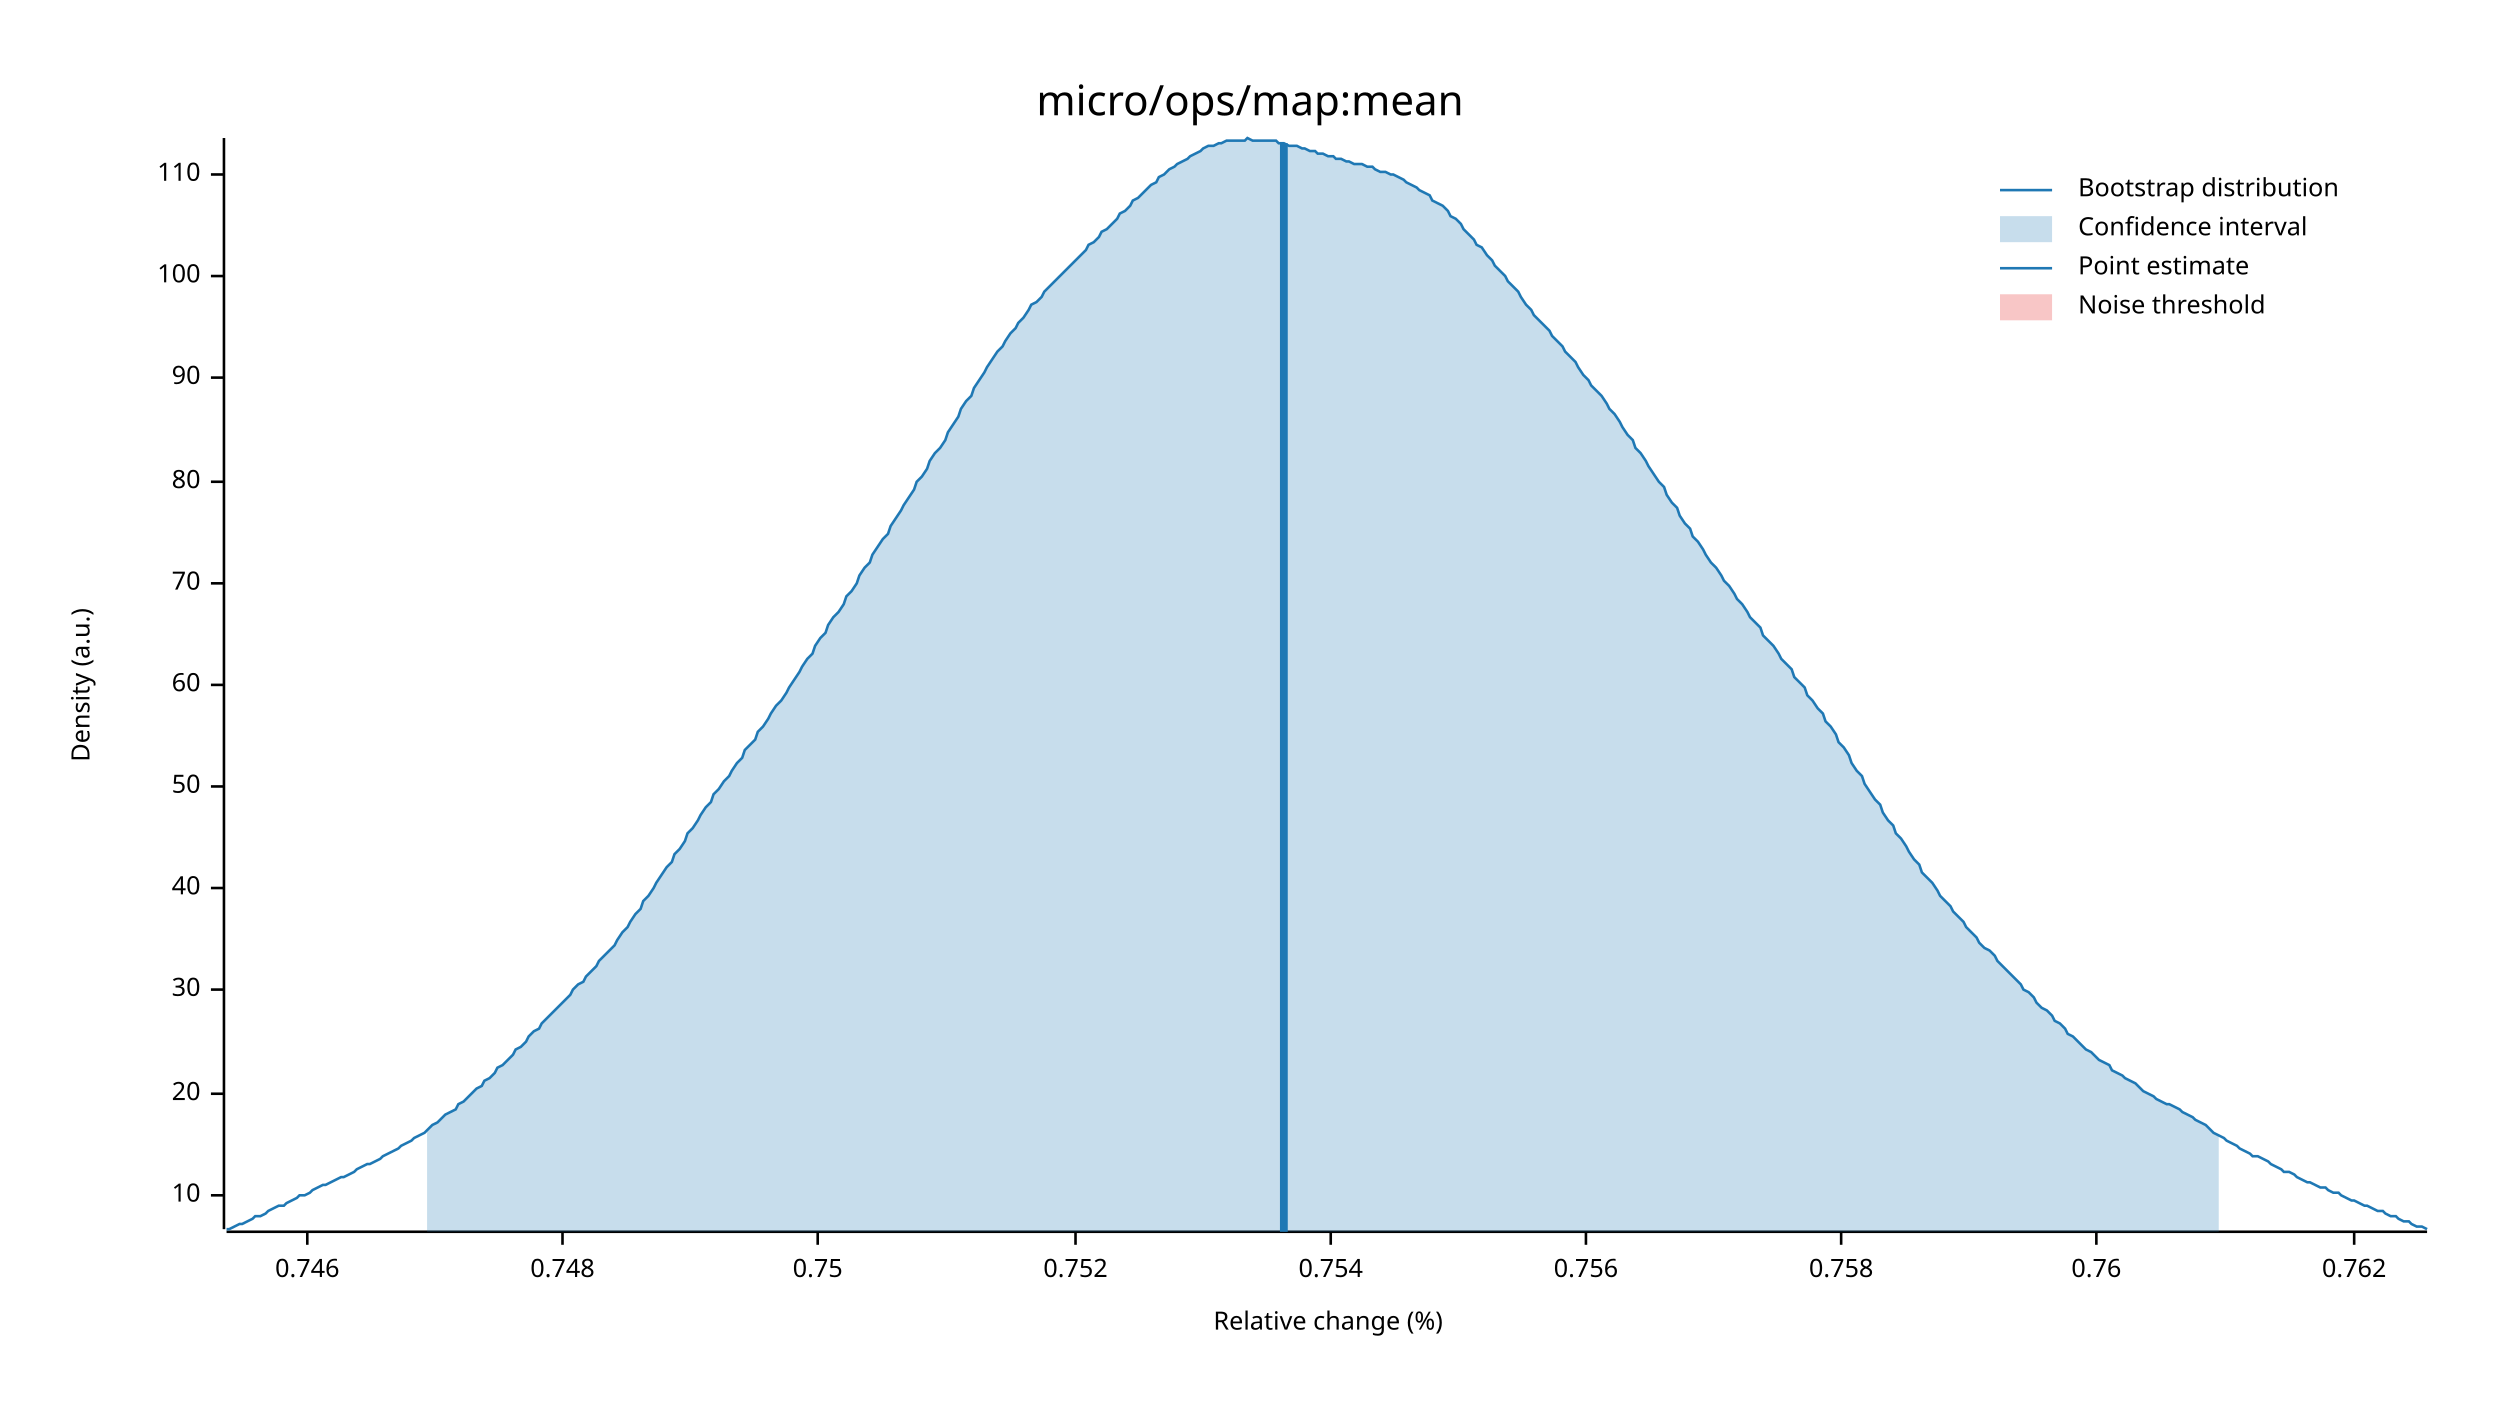
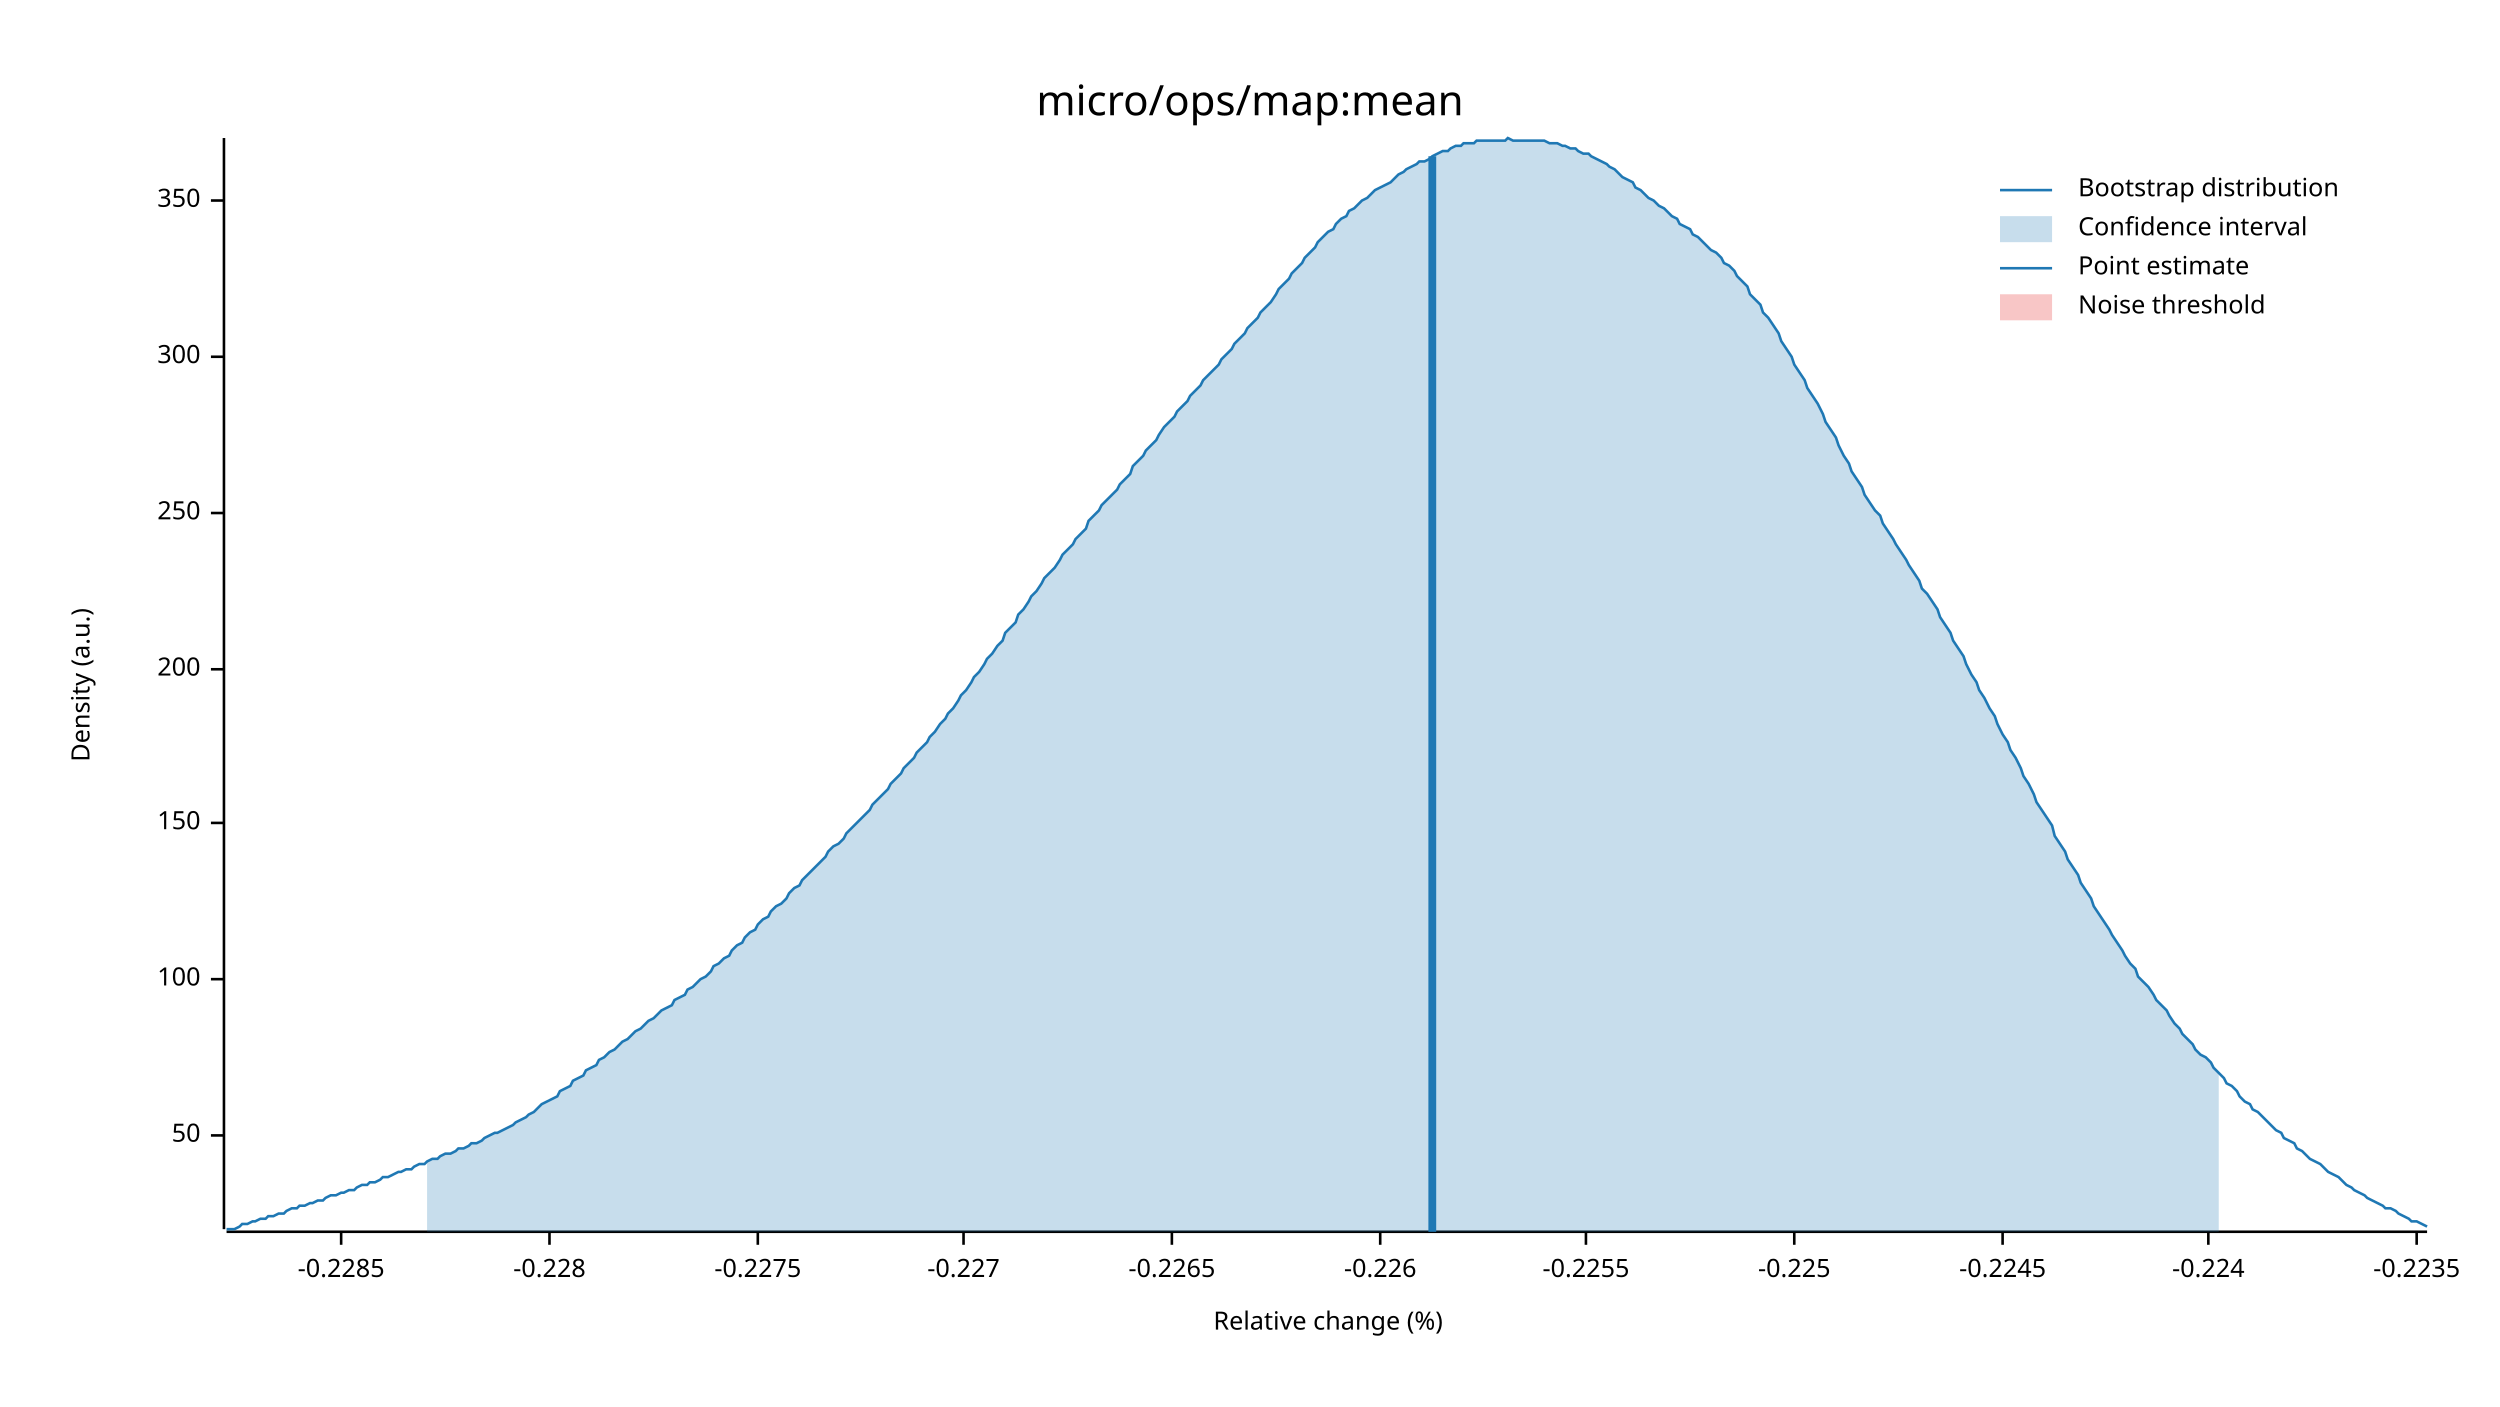
<svg xmlns="http://www.w3.org/2000/svg" width="960" height="540" viewBox="0 0 960 540">
  <text x="480" y="32" dy="0.76em" text-anchor="middle" font-family="sans-serif" font-size="16.129" opacity="1" fill="#000000">
micro/ops/map:mean
</text>
  <text x="27" y="263" dy="0.76em" text-anchor="middle" font-family="sans-serif" font-size="9.677" opacity="1" fill="#000000" transform="rotate(270, 27, 263)">
Density (a.u.)
</text>
  <text x="510" y="513" dy="-0.5ex" text-anchor="middle" font-family="sans-serif" font-size="9.677" opacity="1" fill="#000000">
Relative change (%)
</text>
  <polyline fill="none" opacity="1" stroke="#000000" stroke-width="1" points="86,53 86,472 " />
-   <text x="77" y="459" dy="0.5ex" text-anchor="end" font-family="sans-serif" font-size="9.677" opacity="1" fill="#000000">
- 10
- </text>
-   <polyline fill="none" opacity="1" stroke="#000000" stroke-width="1" points="81,459 86,459 " />
-   <text x="77" y="420" dy="0.5ex" text-anchor="end" font-family="sans-serif" font-size="9.677" opacity="1" fill="#000000">
- 20
- </text>
-   <polyline fill="none" opacity="1" stroke="#000000" stroke-width="1" points="81,420 86,420 " />
-   <text x="77" y="380" dy="0.5ex" text-anchor="end" font-family="sans-serif" font-size="9.677" opacity="1" fill="#000000">
- 30
- </text>
-   <polyline fill="none" opacity="1" stroke="#000000" stroke-width="1" points="81,380 86,380 " />
-   <text x="77" y="341" dy="0.5ex" text-anchor="end" font-family="sans-serif" font-size="9.677" opacity="1" fill="#000000">
- 40
- </text>
-   <polyline fill="none" opacity="1" stroke="#000000" stroke-width="1" points="81,341 86,341 " />
-   <text x="77" y="302" dy="0.5ex" text-anchor="end" font-family="sans-serif" font-size="9.677" opacity="1" fill="#000000">
+   <text x="77" y="436" dy="0.5ex" text-anchor="end" font-family="sans-serif" font-size="9.677" opacity="1" fill="#000000">
50
</text>
-   <polyline fill="none" opacity="1" stroke="#000000" stroke-width="1" points="81,302 86,302 " />
-   <text x="77" y="263" dy="0.5ex" text-anchor="end" font-family="sans-serif" font-size="9.677" opacity="1" fill="#000000">
- 60
- </text>
-   <polyline fill="none" opacity="1" stroke="#000000" stroke-width="1" points="81,263 86,263 " />
-   <text x="77" y="224" dy="0.5ex" text-anchor="end" font-family="sans-serif" font-size="9.677" opacity="1" fill="#000000">
- 70
- </text>
-   <polyline fill="none" opacity="1" stroke="#000000" stroke-width="1" points="81,224 86,224 " />
-   <text x="77" y="185" dy="0.5ex" text-anchor="end" font-family="sans-serif" font-size="9.677" opacity="1" fill="#000000">
- 80
- </text>
-   <polyline fill="none" opacity="1" stroke="#000000" stroke-width="1" points="81,185 86,185 " />
-   <text x="77" y="145" dy="0.5ex" text-anchor="end" font-family="sans-serif" font-size="9.677" opacity="1" fill="#000000">
- 90
- </text>
-   <polyline fill="none" opacity="1" stroke="#000000" stroke-width="1" points="81,145 86,145 " />
-   <text x="77" y="106" dy="0.5ex" text-anchor="end" font-family="sans-serif" font-size="9.677" opacity="1" fill="#000000">
+   <polyline fill="none" opacity="1" stroke="#000000" stroke-width="1" points="81,436 86,436 " />
+   <text x="77" y="376" dy="0.5ex" text-anchor="end" font-family="sans-serif" font-size="9.677" opacity="1" fill="#000000">
100
</text>
-   <polyline fill="none" opacity="1" stroke="#000000" stroke-width="1" points="81,106 86,106 " />
-   <text x="77" y="67" dy="0.5ex" text-anchor="end" font-family="sans-serif" font-size="9.677" opacity="1" fill="#000000">
- 110
+   <polyline fill="none" opacity="1" stroke="#000000" stroke-width="1" points="81,376 86,376 " />
+   <text x="77" y="316" dy="0.5ex" text-anchor="end" font-family="sans-serif" font-size="9.677" opacity="1" fill="#000000">
+ 150
</text>
-   <polyline fill="none" opacity="1" stroke="#000000" stroke-width="1" points="81,67 86,67 " />
+   <polyline fill="none" opacity="1" stroke="#000000" stroke-width="1" points="81,316 86,316 " />
+   <text x="77" y="257" dy="0.5ex" text-anchor="end" font-family="sans-serif" font-size="9.677" opacity="1" fill="#000000">
+ 200
+ </text>
+   <polyline fill="none" opacity="1" stroke="#000000" stroke-width="1" points="81,257 86,257 " />
+   <text x="77" y="197" dy="0.5ex" text-anchor="end" font-family="sans-serif" font-size="9.677" opacity="1" fill="#000000">
+ 250
+ </text>
+   <polyline fill="none" opacity="1" stroke="#000000" stroke-width="1" points="81,197 86,197 " />
+   <text x="77" y="137" dy="0.5ex" text-anchor="end" font-family="sans-serif" font-size="9.677" opacity="1" fill="#000000">
+ 300
+ </text>
+   <polyline fill="none" opacity="1" stroke="#000000" stroke-width="1" points="81,137 86,137 " />
+   <text x="77" y="77" dy="0.5ex" text-anchor="end" font-family="sans-serif" font-size="9.677" opacity="1" fill="#000000">
+ 350
+ </text>
+   <polyline fill="none" opacity="1" stroke="#000000" stroke-width="1" points="81,77 86,77 " />
  <polyline fill="none" opacity="1" stroke="#000000" stroke-width="1" points="87,473 932,473 " />
-   <text x="118" y="483" dy="0.76em" text-anchor="middle" font-family="sans-serif" font-size="9.677" opacity="1" fill="#000000">
- 0.746
+   <text x="131" y="483" dy="0.76em" text-anchor="middle" font-family="sans-serif" font-size="9.677" opacity="1" fill="#000000">
+ -0.2285
</text>
-   <polyline fill="none" opacity="1" stroke="#000000" stroke-width="1" points="118,473 118,478 " />
-   <text x="216" y="483" dy="0.76em" text-anchor="middle" font-family="sans-serif" font-size="9.677" opacity="1" fill="#000000">
- 0.748
+   <polyline fill="none" opacity="1" stroke="#000000" stroke-width="1" points="131,473 131,478 " />
+   <text x="211" y="483" dy="0.76em" text-anchor="middle" font-family="sans-serif" font-size="9.677" opacity="1" fill="#000000">
+ -0.228
</text>
-   <polyline fill="none" opacity="1" stroke="#000000" stroke-width="1" points="216,473 216,478 " />
-   <text x="314" y="483" dy="0.76em" text-anchor="middle" font-family="sans-serif" font-size="9.677" opacity="1" fill="#000000">
- 0.75
+   <polyline fill="none" opacity="1" stroke="#000000" stroke-width="1" points="211,473 211,478 " />
+   <text x="291" y="483" dy="0.76em" text-anchor="middle" font-family="sans-serif" font-size="9.677" opacity="1" fill="#000000">
+ -0.2275
</text>
-   <polyline fill="none" opacity="1" stroke="#000000" stroke-width="1" points="314,473 314,478 " />
-   <text x="413" y="483" dy="0.76em" text-anchor="middle" font-family="sans-serif" font-size="9.677" opacity="1" fill="#000000">
- 0.752
+   <polyline fill="none" opacity="1" stroke="#000000" stroke-width="1" points="291,473 291,478 " />
+   <text x="370" y="483" dy="0.76em" text-anchor="middle" font-family="sans-serif" font-size="9.677" opacity="1" fill="#000000">
+ -0.227
</text>
-   <polyline fill="none" opacity="1" stroke="#000000" stroke-width="1" points="413,473 413,478 " />
-   <text x="511" y="483" dy="0.76em" text-anchor="middle" font-family="sans-serif" font-size="9.677" opacity="1" fill="#000000">
- 0.754
+   <polyline fill="none" opacity="1" stroke="#000000" stroke-width="1" points="370,473 370,478 " />
+   <text x="450" y="483" dy="0.76em" text-anchor="middle" font-family="sans-serif" font-size="9.677" opacity="1" fill="#000000">
+ -0.2265
</text>
-   <polyline fill="none" opacity="1" stroke="#000000" stroke-width="1" points="511,473 511,478 " />
+   <polyline fill="none" opacity="1" stroke="#000000" stroke-width="1" points="450,473 450,478 " />
+   <text x="530" y="483" dy="0.76em" text-anchor="middle" font-family="sans-serif" font-size="9.677" opacity="1" fill="#000000">
+ -0.226
+ </text>
+   <polyline fill="none" opacity="1" stroke="#000000" stroke-width="1" points="530,473 530,478 " />
  <text x="609" y="483" dy="0.76em" text-anchor="middle" font-family="sans-serif" font-size="9.677" opacity="1" fill="#000000">
- 0.756
+ -0.2255
</text>
  <polyline fill="none" opacity="1" stroke="#000000" stroke-width="1" points="609,473 609,478 " />
-   <text x="707" y="483" dy="0.76em" text-anchor="middle" font-family="sans-serif" font-size="9.677" opacity="1" fill="#000000">
- 0.758
+   <text x="689" y="483" dy="0.76em" text-anchor="middle" font-family="sans-serif" font-size="9.677" opacity="1" fill="#000000">
+ -0.225
</text>
-   <polyline fill="none" opacity="1" stroke="#000000" stroke-width="1" points="707,473 707,478 " />
-   <text x="805" y="483" dy="0.76em" text-anchor="middle" font-family="sans-serif" font-size="9.677" opacity="1" fill="#000000">
- 0.76
+   <polyline fill="none" opacity="1" stroke="#000000" stroke-width="1" points="689,473 689,478 " />
+   <text x="769" y="483" dy="0.76em" text-anchor="middle" font-family="sans-serif" font-size="9.677" opacity="1" fill="#000000">
+ -0.2245
</text>
-   <polyline fill="none" opacity="1" stroke="#000000" stroke-width="1" points="805,473 805,478 " />
-   <text x="904" y="483" dy="0.76em" text-anchor="middle" font-family="sans-serif" font-size="9.677" opacity="1" fill="#000000">
- 0.762
+   <polyline fill="none" opacity="1" stroke="#000000" stroke-width="1" points="769,473 769,478 " />
+   <text x="848" y="483" dy="0.76em" text-anchor="middle" font-family="sans-serif" font-size="9.677" opacity="1" fill="#000000">
+ -0.224
</text>
-   <polyline fill="none" opacity="1" stroke="#000000" stroke-width="1" points="904,473 904,478 " />
-   <polyline fill="none" opacity="1" stroke="#1F78B4" stroke-width="1" points="87,472 88,472 90,471 92,470 93,470 95,469 97,468 98,467 100,467 102,466 103,465 105,464 107,463 109,463 110,462 112,461 114,460 115,459 117,459 119,458 120,457 122,456 124,455 125,455 127,454 129,453 131,452 132,452 134,451 136,450 137,449 139,448 141,447 142,447 144,446 146,445 147,444 149,443 151,442 153,441 154,440 156,439 158,438 159,437 161,436 163,435 164,434 166,432 168,431 169,430 171,428 173,427 175,426 176,424 178,423 180,421 181,420 183,418 185,417 186,415 188,414 190,412 191,410 193,409 195,407 197,405 198,403 200,402 202,400 203,398 205,396 207,395 208,393 210,391 212,389 214,387 215,386 217,384 219,382 220,380 222,378 224,377 225,375 227,373 229,371 230,369 232,367 234,365 236,363 237,361 239,358 241,356 242,354 244,351 246,349 247,346 249,344 251,341 252,339 254,336 256,333 258,331 259,328 261,326 263,323 264,320 266,318 268,315 269,313 271,310 273,308 274,305 276,303 278,300 280,298 281,296 283,293 285,291 286,288 288,286 290,284 291,281 293,279 295,276 296,274 298,271 300,269 302,266 303,264 305,261 307,258 308,256 310,253 312,251 313,248 315,245 317,243 318,240 320,237 322,235 324,232 325,229 327,227 329,224 330,221 332,218 334,216 335,213 337,210 339,207 341,205 342,202 344,199 346,196 347,194 349,191 351,188 352,185 354,183 356,180 357,177 359,174 361,172 363,169 364,166 366,163 368,160 369,157 371,154 373,152 374,149 376,146 378,143 379,141 381,138 383,135 385,133 386,131 388,128 390,126 391,124 393,122 395,119 396,117 398,116 400,114 401,112 403,110 405,108 407,106 408,105 410,103 412,101 413,100 415,98 417,96 418,94 420,93 422,91 423,89 425,88 427,86 429,84 430,82 432,81 434,79 435,77 437,76 439,74 440,73 442,71 444,70 445,68 447,67 449,65 451,64 452,63 454,62 456,61 457,60 459,59 461,58 462,57 464,56 466,56 468,55 469,55 471,54 473,54 474,54 476,54 478,54 479,53 481,54 483,54 484,54 486,54 488,54 490,54 491,55 493,55 495,56 496,56 498,56 500,57 501,57 503,58 505,58 506,59 508,59 510,60 512,60 513,61 515,61 517,62 518,62 520,63 522,63 523,63 525,64 527,64 528,65 530,66 532,66 534,67 535,67 537,68 539,69 540,70 542,71 544,72 545,73 547,74 549,75 550,77 552,78 554,79 556,81 557,83 559,84 561,86 562,88 564,90 566,92 567,94 569,95 571,98 573,100 574,102 576,104 578,106 579,108 581,110 583,112 584,114 586,117 588,119 589,121 591,123 593,125 595,127 596,129 598,131 600,133 601,135 603,137 605,139 606,141 608,144 610,146 611,148 613,150 615,152 617,155 618,157 620,159 622,162 623,164 625,167 627,169 628,172 630,174 632,177 633,179 635,182 637,185 639,187 640,190 642,193 644,195 645,198 647,201 649,203 650,206 652,208 654,211 655,213 657,216 659,218 661,221 662,223 664,225 666,228 667,230 669,232 671,235 672,237 674,239 676,241 677,244 679,246 681,248 683,251 684,253 686,255 688,257 689,260 691,262 693,264 694,267 696,269 698,272 700,274 701,277 703,279 705,282 706,285 708,287 710,290 711,293 713,296 715,298 716,301 718,304 720,307 722,309 723,312 725,315 727,317 728,320 730,322 732,325 733,327 735,330 737,332 738,335 740,337 742,339 744,342 745,344 747,346 749,348 750,350 752,352 754,354 755,356 757,358 759,360 760,362 762,364 764,365 766,367 767,369 769,371 771,373 772,374 774,376 776,378 777,380 779,381 781,383 782,385 784,387 786,388 788,390 789,392 791,393 793,395 794,397 796,398 798,400 799,401 801,403 803,404 804,405 806,407 808,408 810,409 811,411 813,412 815,413 816,414 818,415 820,416 821,417 823,419 825,420 827,421 828,422 830,423 832,424 833,424 835,425 837,426 838,427 840,428 842,429 843,430 845,431 847,432 849,434 850,435 852,436 854,437 855,438 857,439 859,440 860,441 862,442 864,443 865,444 867,444 869,445 871,446 872,447 874,448 876,449 877,450 879,450 881,451 882,452 884,453 886,454 887,454 889,455 891,456 893,456 894,457 896,458 898,458 899,459 901,460 903,461 904,461 906,462 908,463 909,463 911,464 913,465 915,465 916,466 918,467 920,467 921,468 923,469 925,469 926,470 928,471 930,471 932,472 " />
-   <polygon opacity="0.25" fill="#1F78B4" points="164,434 166,432 168,431 169,430 171,428 173,427 175,426 176,424 178,423 180,421 181,420 183,418 185,417 186,415 188,414 190,412 191,410 193,409 195,407 197,405 198,403 200,402 202,400 203,398 205,396 207,395 208,393 210,391 212,389 214,387 215,386 217,384 219,382 220,380 222,378 224,377 225,375 227,373 229,371 230,369 232,367 234,365 236,363 237,361 239,358 241,356 242,354 244,351 246,349 247,346 249,344 251,341 252,339 254,336 256,333 258,331 259,328 261,326 263,323 264,320 266,318 268,315 269,313 271,310 273,308 274,305 276,303 278,300 280,298 281,296 283,293 285,291 286,288 288,286 290,284 291,281 293,279 295,276 296,274 298,271 300,269 302,266 303,264 305,261 307,258 308,256 310,253 312,251 313,248 315,245 317,243 318,240 320,237 322,235 324,232 325,229 327,227 329,224 330,221 332,218 334,216 335,213 337,210 339,207 341,205 342,202 344,199 346,196 347,194 349,191 351,188 352,185 354,183 356,180 357,177 359,174 361,172 363,169 364,166 366,163 368,160 369,157 371,154 373,152 374,149 376,146 378,143 379,141 381,138 383,135 385,133 386,131 388,128 390,126 391,124 393,122 395,119 396,117 398,116 400,114 401,112 403,110 405,108 407,106 408,105 410,103 412,101 413,100 415,98 417,96 418,94 420,93 422,91 423,89 425,88 427,86 429,84 430,82 432,81 434,79 435,77 437,76 439,74 440,73 442,71 444,70 445,68 447,67 449,65 451,64 452,63 454,62 456,61 457,60 459,59 461,58 462,57 464,56 466,56 468,55 469,55 471,54 473,54 474,54 476,54 478,54 479,53 481,54 483,54 484,54 486,54 488,54 490,54 491,55 493,55 495,56 496,56 498,56 500,57 501,57 503,58 505,58 506,59 508,59 510,60 512,60 513,61 515,61 517,62 518,62 520,63 522,63 523,63 525,64 527,64 528,65 530,66 532,66 534,67 535,67 537,68 539,69 540,70 542,71 544,72 545,73 547,74 549,75 550,77 552,78 554,79 556,81 557,83 559,84 561,86 562,88 564,90 566,92 567,94 569,95 571,98 573,100 574,102 576,104 578,106 579,108 581,110 583,112 584,114 586,117 588,119 589,121 591,123 593,125 595,127 596,129 598,131 600,133 601,135 603,137 605,139 606,141 608,144 610,146 611,148 613,150 615,152 617,155 618,157 620,159 622,162 623,164 625,167 627,169 628,172 630,174 632,177 633,179 635,182 637,185 639,187 640,190 642,193 644,195 645,198 647,201 649,203 650,206 652,208 654,211 655,213 657,216 659,218 661,221 662,223 664,225 666,228 667,230 669,232 671,235 672,237 674,239 676,241 677,244 679,246 681,248 683,251 684,253 686,255 688,257 689,260 691,262 693,264 694,267 696,269 698,272 700,274 701,277 703,279 705,282 706,285 708,287 710,290 711,293 713,296 715,298 716,301 718,304 720,307 722,309 723,312 725,315 727,317 728,320 730,322 732,325 733,327 735,330 737,332 738,335 740,337 742,339 744,342 745,344 747,346 749,348 750,350 752,352 754,354 755,356 757,358 759,360 760,362 762,364 764,365 766,367 767,369 769,371 771,373 772,374 774,376 776,378 777,380 779,381 781,383 782,385 784,387 786,388 788,390 789,392 791,393 793,395 794,397 796,398 798,400 799,401 801,403 803,404 804,405 806,407 808,408 810,409 811,411 813,412 815,413 816,414 818,415 820,416 821,417 823,419 825,420 827,421 828,422 830,423 832,424 833,424 835,425 837,426 838,427 840,428 842,429 843,430 845,431 847,432 849,434 850,435 852,436 852,473 164,473 " />
-   <polyline fill="none" opacity="1" stroke="#1F78B4" stroke-width="3" points="493,473 493,55 " />
+   <polyline fill="none" opacity="1" stroke="#000000" stroke-width="1" points="848,473 848,478 " />
+   <text x="928" y="483" dy="0.76em" text-anchor="middle" font-family="sans-serif" font-size="9.677" opacity="1" fill="#000000">
+ -0.2235
+ </text>
+   <polyline fill="none" opacity="1" stroke="#000000" stroke-width="1" points="928,473 928,478 " />
+   <polyline fill="none" opacity="1" stroke="#1F78B4" stroke-width="1" points="87,472 88,472 90,472 92,471 93,470 95,470 97,469 98,469 100,468 102,468 103,467 105,467 107,466 109,466 110,465 112,464 114,464 115,463 117,463 119,462 120,462 122,461 124,461 125,460 127,459 129,459 131,458 132,458 134,457 136,457 137,456 139,455 141,455 142,454 144,454 146,453 147,452 149,452 151,451 153,450 154,450 156,449 158,449 159,448 161,447 163,447 164,446 166,445 168,445 169,444 171,443 173,443 175,442 176,441 178,441 180,440 181,439 183,439 185,438 186,437 188,436 190,435 191,435 193,434 195,433 197,432 198,431 200,430 202,429 203,428 205,427 207,425 208,424 210,423 212,422 214,421 215,419 217,418 219,417 220,415 222,414 224,413 225,411 227,410 229,409 230,407 232,406 234,404 236,403 237,402 239,400 241,399 242,398 244,396 246,395 247,394 249,392 251,391 252,390 254,388 256,387 258,386 259,384 261,383 263,382 264,380 266,379 268,377 269,376 271,375 273,373 274,371 276,370 278,368 280,367 281,365 283,363 285,362 286,360 288,358 290,357 291,355 293,353 295,352 296,350 298,348 300,347 302,345 303,343 305,341 307,340 308,338 310,336 312,334 313,333 315,331 317,329 318,327 320,325 322,324 324,322 325,320 327,318 329,316 330,315 332,313 334,311 335,309 337,307 339,305 341,303 342,301 344,299 346,297 347,295 349,293 351,291 352,289 354,287 356,285 357,283 359,281 361,278 363,276 364,274 366,272 368,269 369,267 371,265 373,262 374,260 376,258 378,255 379,253 381,251 383,248 385,246 386,243 388,241 390,239 391,236 393,234 395,231 396,229 398,227 400,224 401,222 403,220 405,218 407,215 408,213 410,211 412,209 413,207 415,205 417,203 418,200 420,198 422,196 423,194 425,192 427,190 429,188 430,186 432,184 434,182 435,179 437,177 439,175 440,173 442,171 444,169 445,167 447,164 449,162 451,160 452,158 454,156 456,154 457,152 459,150 461,148 462,146 464,144 466,142 468,140 469,138 471,136 473,134 474,132 476,130 478,128 479,126 481,124 483,122 484,120 486,118 488,116 490,113 491,111 493,109 495,107 496,105 498,103 500,101 501,99 503,97 505,95 506,93 508,91 510,89 512,88 513,86 515,84 517,83 518,81 520,80 522,78 523,77 525,76 527,74 528,73 530,72 532,71 534,70 535,69 537,67 539,66 540,65 542,64 544,63 545,62 547,62 549,61 550,60 552,59 554,58 556,58 557,57 559,56 561,56 562,55 564,55 566,55 567,54 569,54 571,54 573,54 574,54 576,54 578,54 579,53 581,54 583,54 584,54 586,54 588,54 589,54 591,54 593,54 595,55 596,55 598,55 600,56 601,56 603,57 605,57 606,58 608,59 610,59 611,60 613,61 615,62 617,63 618,64 620,65 622,67 623,68 625,69 627,70 628,72 630,73 632,75 633,76 635,77 637,79 639,80 640,81 642,83 644,84 645,86 647,87 649,88 650,90 652,91 654,93 655,94 657,96 659,97 661,99 662,101 664,102 666,104 667,106 669,108 671,110 672,113 674,115 676,117 677,120 679,122 681,125 683,128 684,131 686,134 688,137 689,140 691,143 693,146 694,149 696,152 698,155 700,159 701,162 703,165 705,168 706,171 708,175 710,178 711,181 713,184 715,187 716,190 718,193 720,196 722,198 723,201 725,204 727,207 728,209 730,212 732,215 733,217 735,220 737,223 738,226 740,228 742,231 744,234 745,237 747,240 749,243 750,246 752,249 754,252 755,255 757,259 759,262 760,265 762,268 764,272 766,275 767,278 769,282 771,285 772,288 774,291 776,295 777,298 779,301 781,305 782,308 784,311 786,314 788,317 789,321 791,324 793,327 794,330 796,333 798,336 799,339 801,342 803,345 804,348 806,351 808,354 810,357 811,359 813,362 815,365 816,367 818,370 820,372 821,375 823,377 825,379 827,382 828,384 830,386 832,388 833,390 835,393 837,395 838,397 840,399 842,401 843,403 845,405 847,406 849,408 850,410 852,412 854,414 855,416 857,417 859,419 860,421 862,423 864,424 865,426 867,427 869,429 871,431 872,432 874,434 876,435 877,437 879,438 881,439 882,441 884,442 886,444 887,445 889,446 891,447 893,449 894,450 896,451 898,452 899,453 901,455 903,456 904,457 906,458 908,459 909,460 911,461 913,462 915,463 916,464 918,464 920,465 921,466 923,467 925,468 926,469 928,469 930,470 932,471 " />
+   <polygon opacity="0.25" fill="#1F78B4" points="164,446 166,445 168,445 169,444 171,443 173,443 175,442 176,441 178,441 180,440 181,439 183,439 185,438 186,437 188,436 190,435 191,435 193,434 195,433 197,432 198,431 200,430 202,429 203,428 205,427 207,425 208,424 210,423 212,422 214,421 215,419 217,418 219,417 220,415 222,414 224,413 225,411 227,410 229,409 230,407 232,406 234,404 236,403 237,402 239,400 241,399 242,398 244,396 246,395 247,394 249,392 251,391 252,390 254,388 256,387 258,386 259,384 261,383 263,382 264,380 266,379 268,377 269,376 271,375 273,373 274,371 276,370 278,368 280,367 281,365 283,363 285,362 286,360 288,358 290,357 291,355 293,353 295,352 296,350 298,348 300,347 302,345 303,343 305,341 307,340 308,338 310,336 312,334 313,333 315,331 317,329 318,327 320,325 322,324 324,322 325,320 327,318 329,316 330,315 332,313 334,311 335,309 337,307 339,305 341,303 342,301 344,299 346,297 347,295 349,293 351,291 352,289 354,287 356,285 357,283 359,281 361,278 363,276 364,274 366,272 368,269 369,267 371,265 373,262 374,260 376,258 378,255 379,253 381,251 383,248 385,246 386,243 388,241 390,239 391,236 393,234 395,231 396,229 398,227 400,224 401,222 403,220 405,218 407,215 408,213 410,211 412,209 413,207 415,205 417,203 418,200 420,198 422,196 423,194 425,192 427,190 429,188 430,186 432,184 434,182 435,179 437,177 439,175 440,173 442,171 444,169 445,167 447,164 449,162 451,160 452,158 454,156 456,154 457,152 459,150 461,148 462,146 464,144 466,142 468,140 469,138 471,136 473,134 474,132 476,130 478,128 479,126 481,124 483,122 484,120 486,118 488,116 490,113 491,111 493,109 495,107 496,105 498,103 500,101 501,99 503,97 505,95 506,93 508,91 510,89 512,88 513,86 515,84 517,83 518,81 520,80 522,78 523,77 525,76 527,74 528,73 530,72 532,71 534,70 535,69 537,67 539,66 540,65 542,64 544,63 545,62 547,62 549,61 550,60 552,59 554,58 556,58 557,57 559,56 561,56 562,55 564,55 566,55 567,54 569,54 571,54 573,54 574,54 576,54 578,54 579,53 581,54 583,54 584,54 586,54 588,54 589,54 591,54 593,54 595,55 596,55 598,55 600,56 601,56 603,57 605,57 606,58 608,59 610,59 611,60 613,61 615,62 617,63 618,64 620,65 622,67 623,68 625,69 627,70 628,72 630,73 632,75 633,76 635,77 637,79 639,80 640,81 642,83 644,84 645,86 647,87 649,88 650,90 652,91 654,93 655,94 657,96 659,97 661,99 662,101 664,102 666,104 667,106 669,108 671,110 672,113 674,115 676,117 677,120 679,122 681,125 683,128 684,131 686,134 688,137 689,140 691,143 693,146 694,149 696,152 698,155 700,159 701,162 703,165 705,168 706,171 708,175 710,178 711,181 713,184 715,187 716,190 718,193 720,196 722,198 723,201 725,204 727,207 728,209 730,212 732,215 733,217 735,220 737,223 738,226 740,228 742,231 744,234 745,237 747,240 749,243 750,246 752,249 754,252 755,255 757,259 759,262 760,265 762,268 764,272 766,275 767,278 769,282 771,285 772,288 774,291 776,295 777,298 779,301 781,305 782,308 784,311 786,314 788,317 789,321 791,324 793,327 794,330 796,333 798,336 799,339 801,342 803,345 804,348 806,351 808,354 810,357 811,359 813,362 815,365 816,367 818,370 820,372 821,375 823,377 825,379 827,382 828,384 830,386 832,388 833,390 835,393 837,395 838,397 840,399 842,401 843,403 845,405 847,406 849,408 850,410 852,412 852,473 164,473 " />
+   <polyline fill="none" opacity="1" stroke="#1F78B4" stroke-width="3" points="550,473 550,60 " />
  <rect x="509" y="53" width="0" height="419" opacity="0.1" fill="#E31A1C" stroke="none" />
  <text x="798" y="68" dy="0.76em" text-anchor="start" font-family="sans-serif" font-size="9.677" opacity="1" fill="#000000">
Bootstrap distribution
</text>
  <text x="798" y="83" dy="0.76em" text-anchor="start" font-family="sans-serif" font-size="9.677" opacity="1" fill="#000000">
Confidence interval
</text>
  <text x="798" y="98" dy="0.76em" text-anchor="start" font-family="sans-serif" font-size="9.677" opacity="1" fill="#000000">
Point estimate
</text>
  <text x="798" y="113" dy="0.76em" text-anchor="start" font-family="sans-serif" font-size="9.677" opacity="1" fill="#000000">
Noise threshold
</text>
  <polyline fill="none" opacity="1" stroke="#1F78B4" stroke-width="1" points="768,73 788,73 " />
  <rect x="768" y="83" width="20" height="10" opacity="0.25" fill="#1F78B4" stroke="none" />
  <polyline fill="none" opacity="1" stroke="#1F78B4" stroke-width="1" points="768,103 788,103 " />
  <rect x="768" y="113" width="20" height="10" opacity="0.25" fill="#E31A1C" stroke="none" />
</svg>
